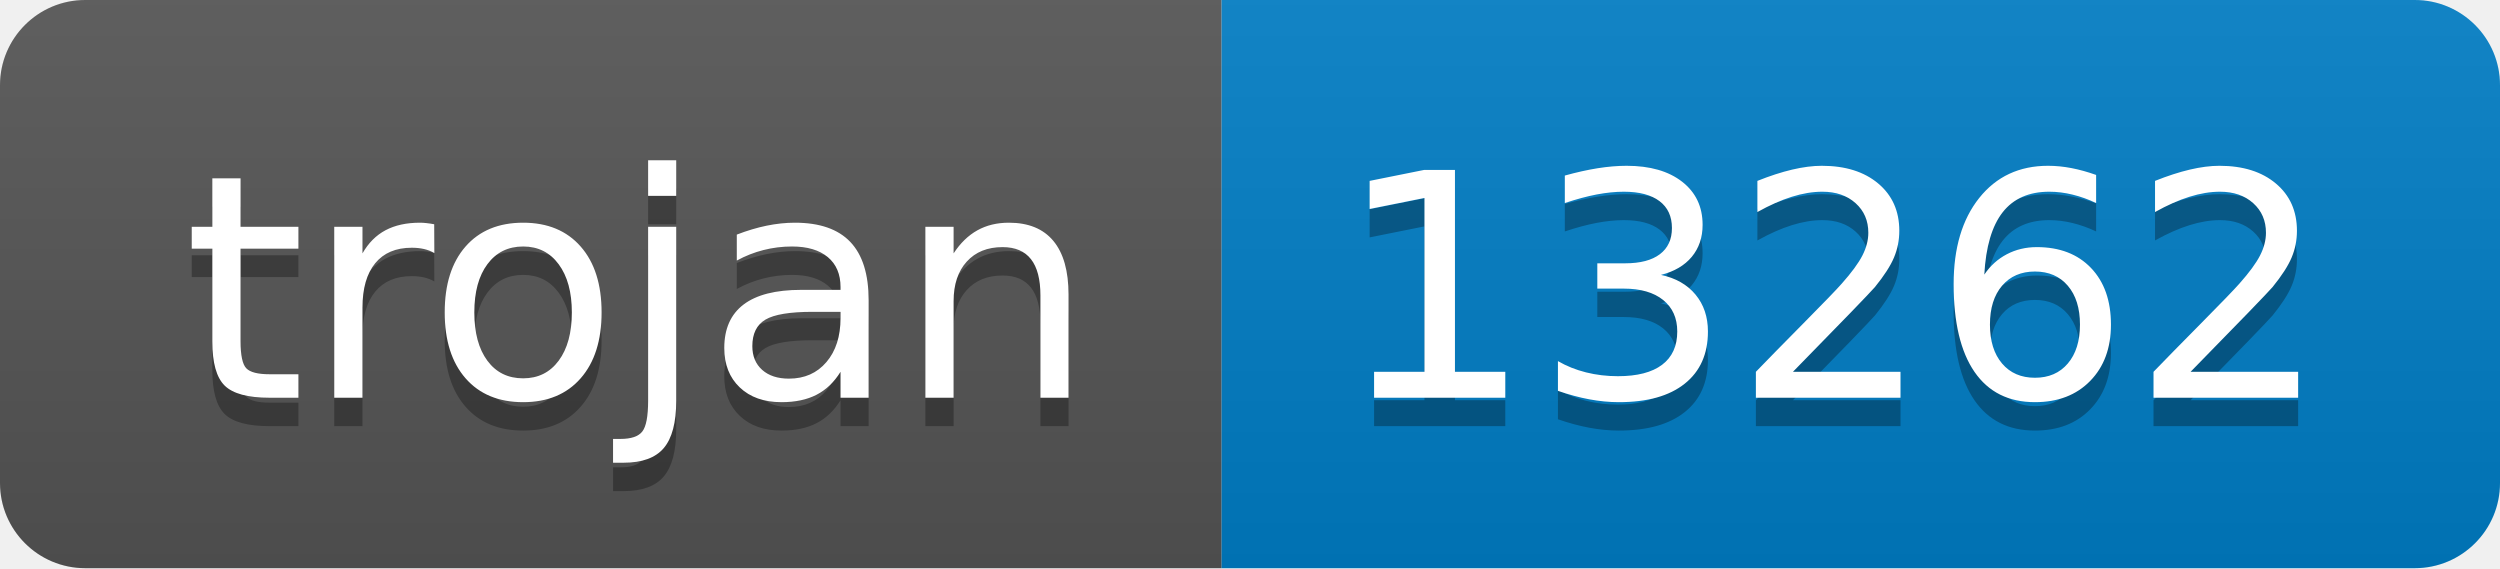
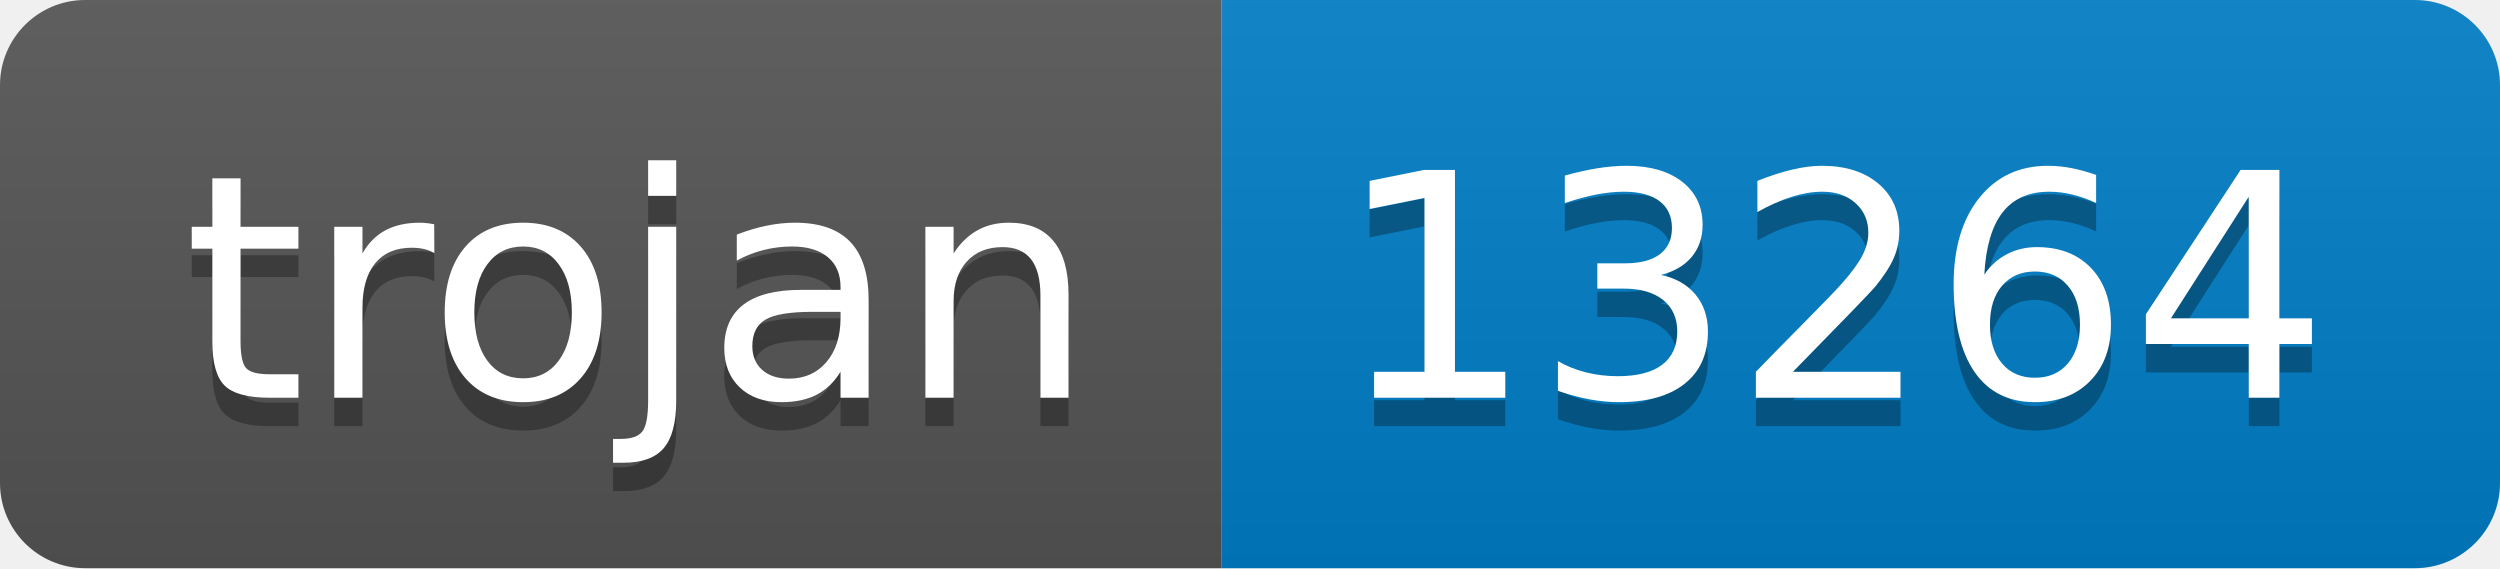
- <svg xmlns="http://www.w3.org/2000/svg" width="88" height="20" role="img" aria-label="trojan: 13262">
+ <svg xmlns="http://www.w3.org/2000/svg" width="88" height="20" role="img" aria-label="trojan: 13264">
  <linearGradient id="s" x2="0" y2="100%">
    <stop offset="0" stop-color="#bbb" stop-opacity=".1" />
    <stop offset="1" stop-opacity=".1" />
  </linearGradient>
  <clipPath id="r">
    <rect width="88" height="20" rx="3" fill="#fff" />
  </clipPath>
  <g clip-path="url(#r)">
    <rect width="43" height="20" fill="#555" />
    <rect x="43" width="45" height="20" fill="#007ec6" />
    <rect width="88" height="20" fill="url(#s)" />
  </g>
  <g fill="#fff" text-anchor="middle" font-family="Verdana,Geneva,DejaVu Sans,sans-serif" text-rendering="geometricPrecision" font-size="110">
    <text aria-hidden="true" x="225" y="150" fill="#010101" fill-opacity=".3" transform="scale(.1)" textLength="330">trojan</text>
    <text x="225" y="140" transform="scale(.1)" fill="#fff" textLength="330">trojan</text>
-     <text aria-hidden="true" x="645" y="150" fill="#010101" fill-opacity=".3" transform="scale(.1)" textLength="350">13262</text>
-     <text x="645" y="140" transform="scale(.1)" fill="#fff" textLength="350">13262</text>
+     <text aria-hidden="true" x="645" y="150" fill="#010101" fill-opacity=".3" transform="scale(.1)" textLength="350">13264</text>
+     <text x="645" y="140" transform="scale(.1)" fill="#fff" textLength="350">13264</text>
  </g>
</svg>
